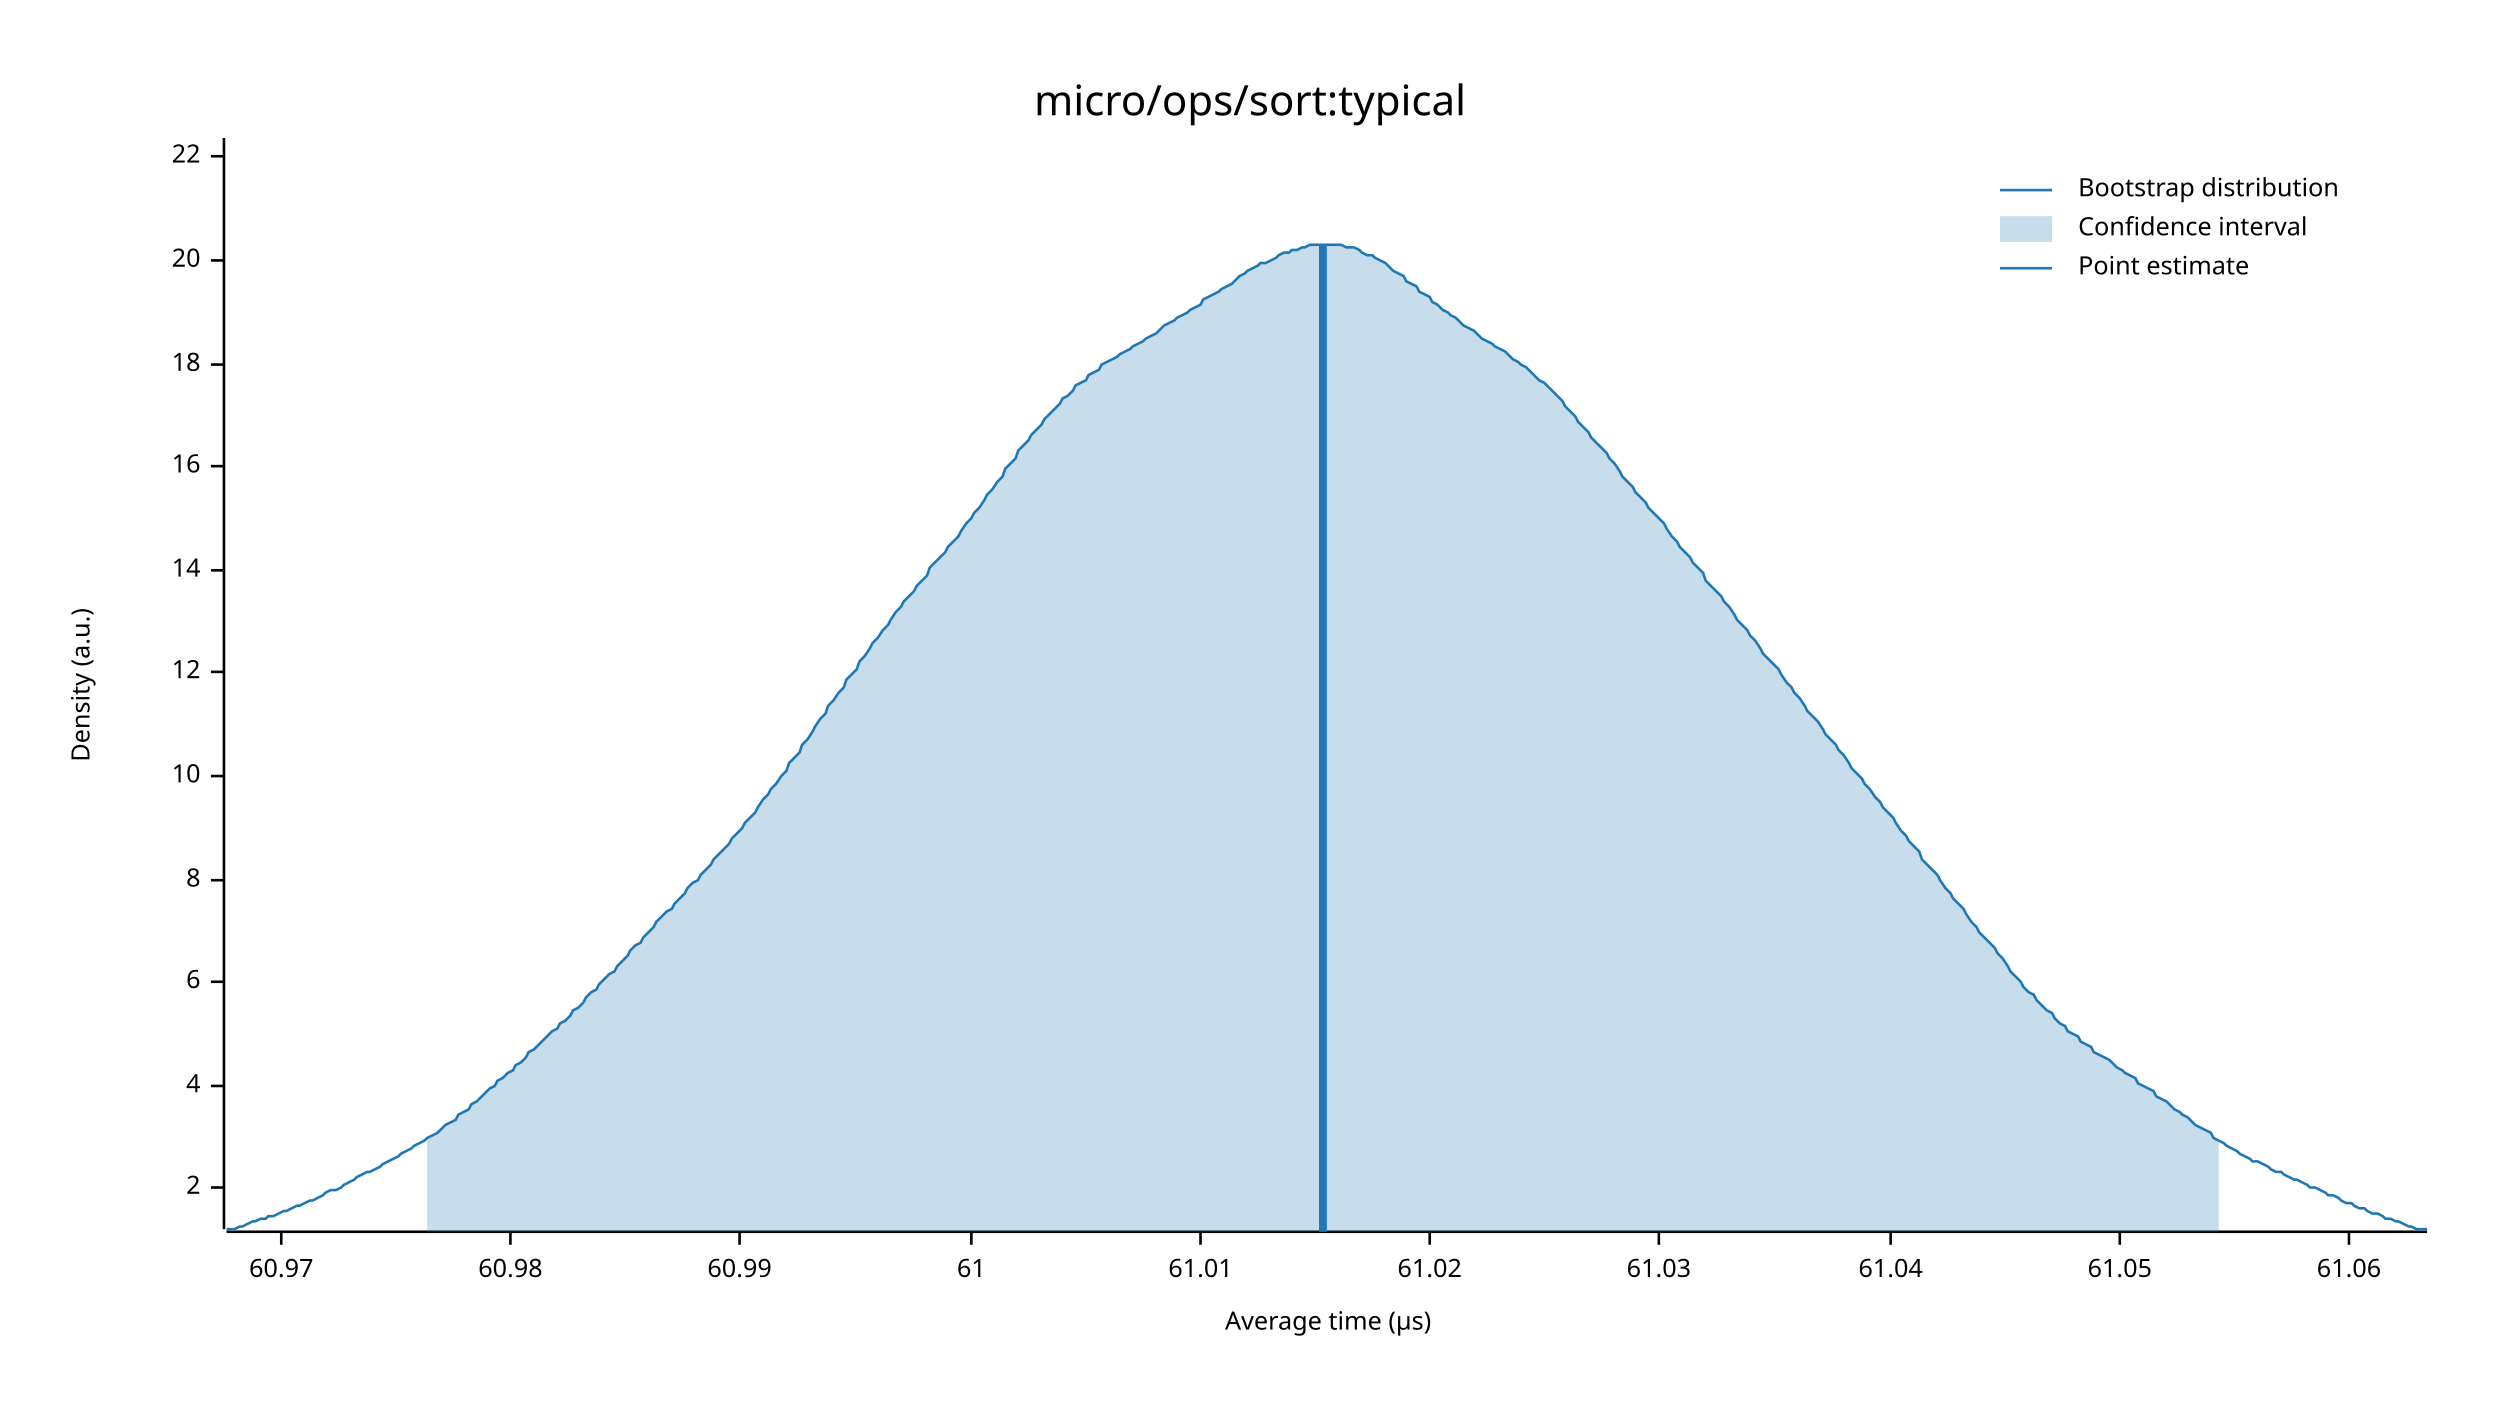
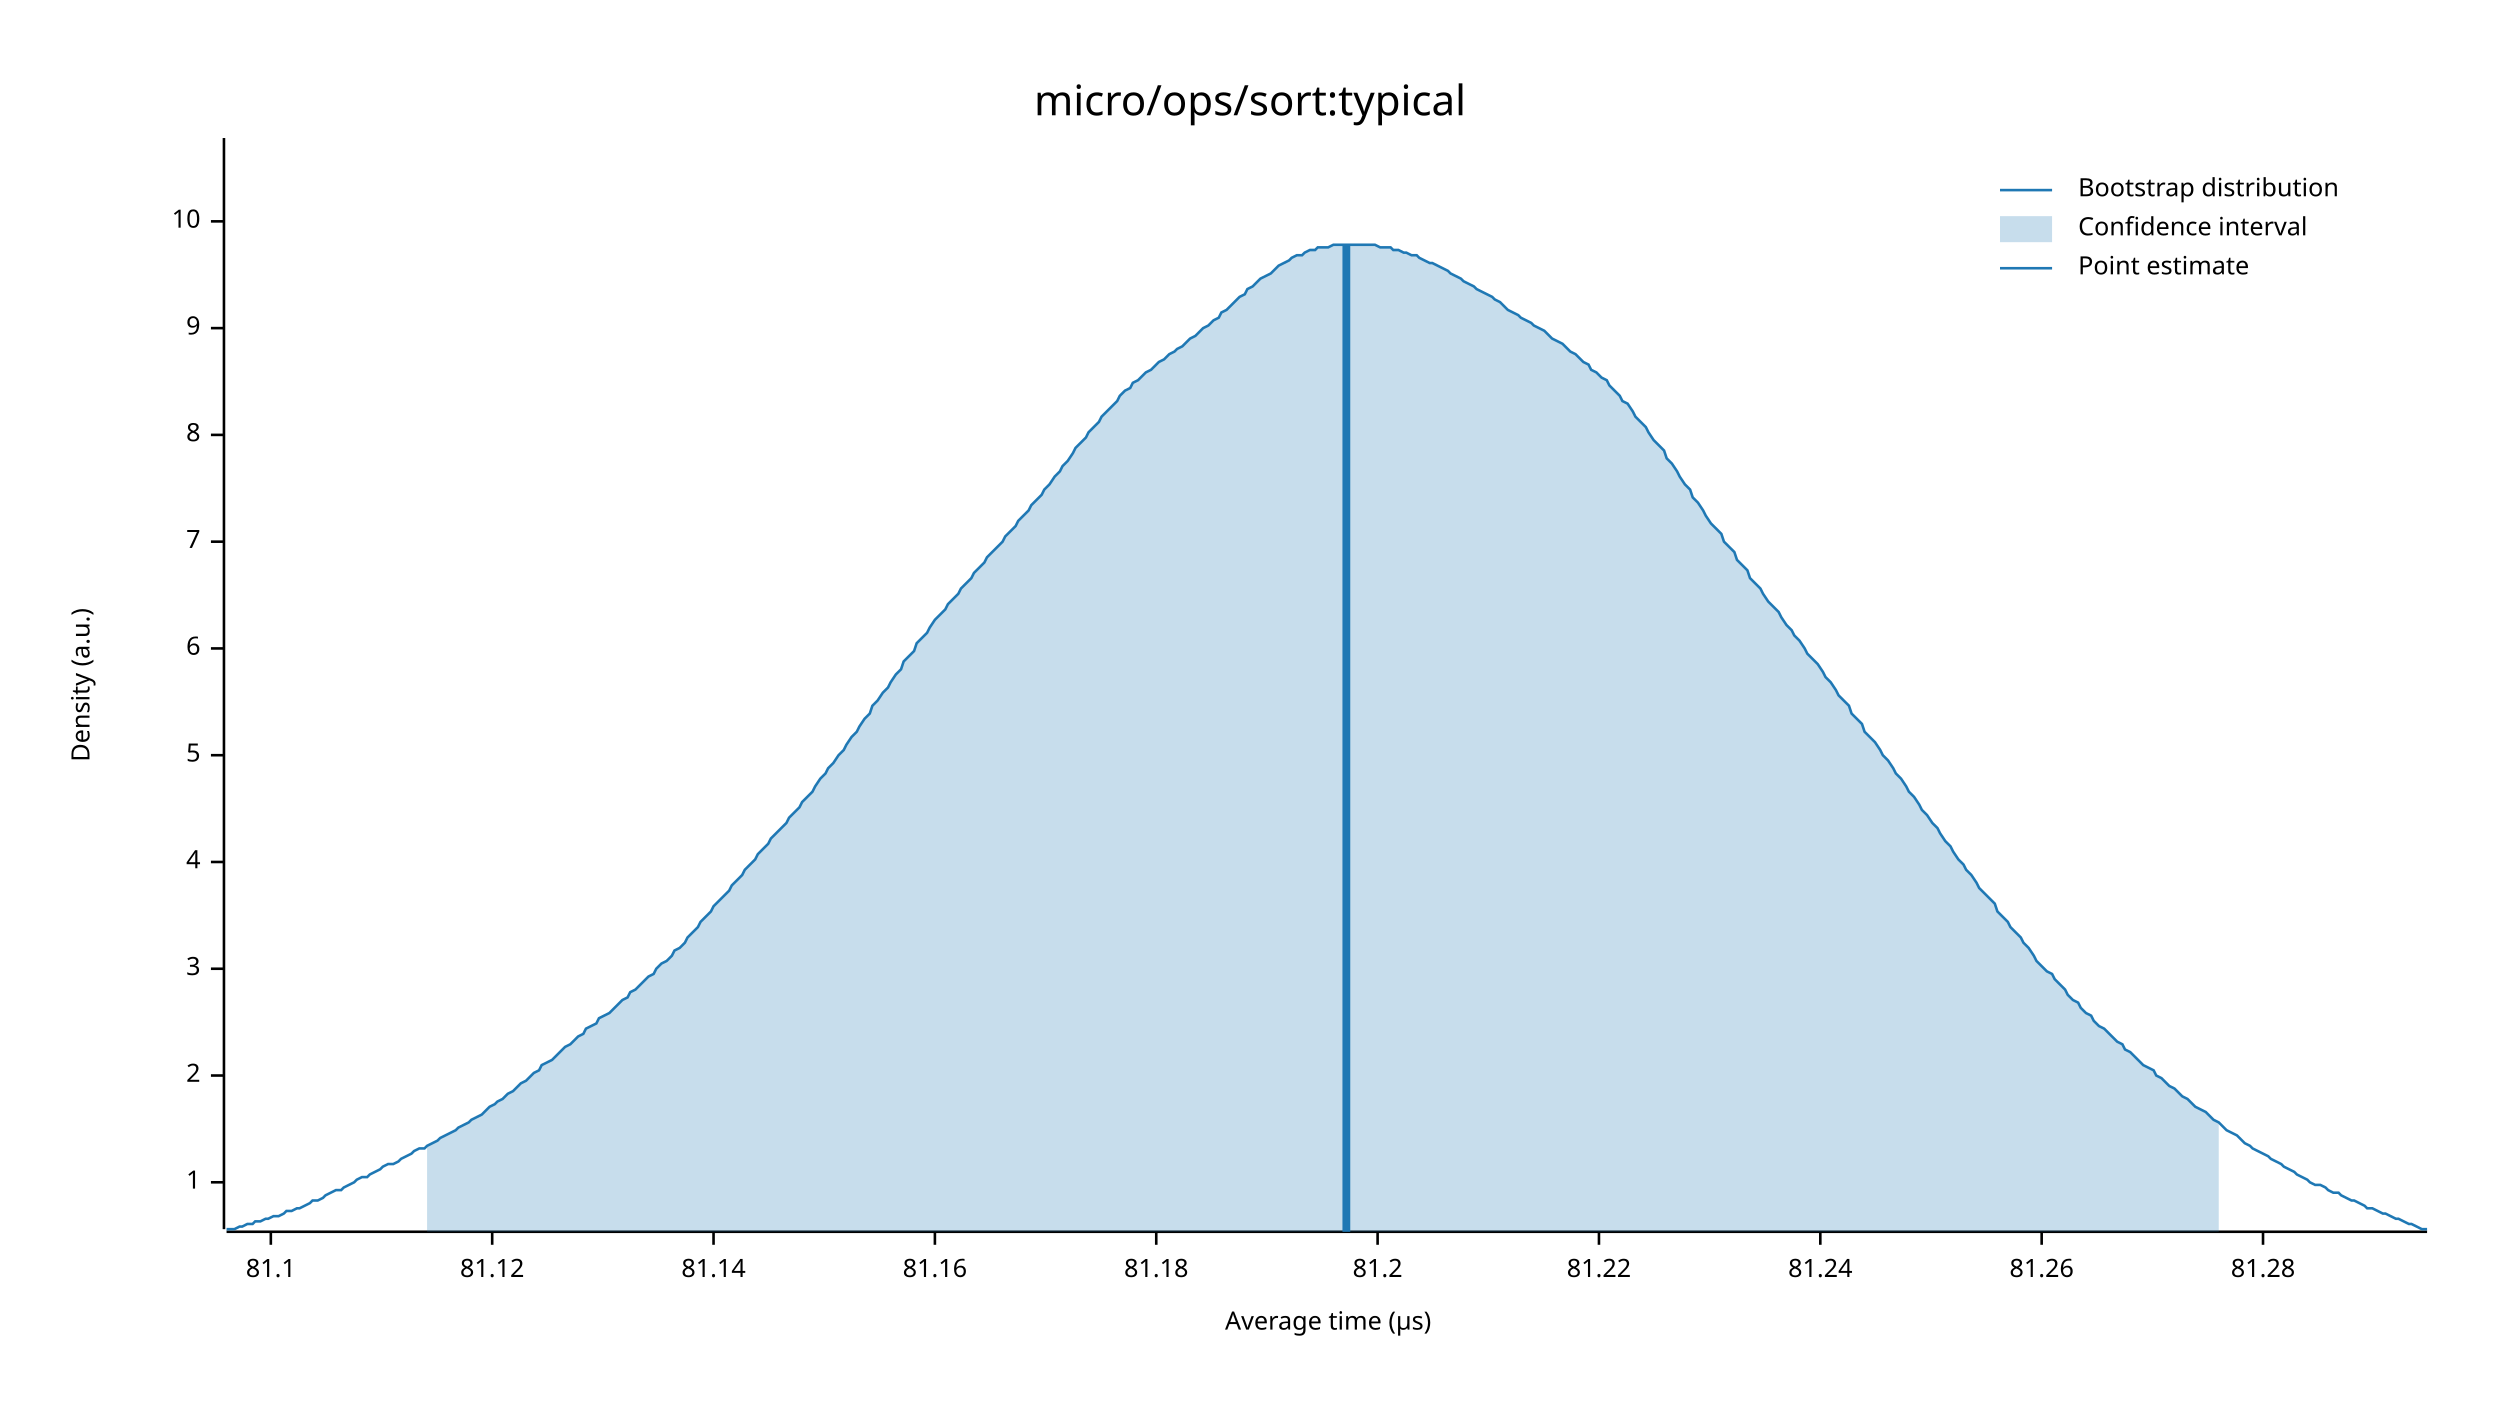
<svg xmlns="http://www.w3.org/2000/svg" width="960" height="540" viewBox="0 0 960 540">
  <text x="480" y="32" dy="0.76em" text-anchor="middle" font-family="sans-serif" font-size="16.129" opacity="1" fill="#000000">
micro/ops/sort:typical
</text>
  <text x="27" y="263" dy="0.76em" text-anchor="middle" font-family="sans-serif" font-size="9.677" opacity="1" fill="#000000" transform="rotate(270, 27, 263)">
Density (a.u.)
</text>
  <text x="510" y="513" dy="-0.5ex" text-anchor="middle" font-family="sans-serif" font-size="9.677" opacity="1" fill="#000000">
Average time (µs)
</text>
  <polyline fill="none" opacity="1" stroke="#000000" stroke-width="1" points="86,53 86,472 " />
-   <text x="77" y="456" dy="0.5ex" text-anchor="end" font-family="sans-serif" font-size="9.677" opacity="1" fill="#000000">
+   <text x="77" y="454" dy="0.5ex" text-anchor="end" font-family="sans-serif" font-size="9.677" opacity="1" fill="#000000">
+ 1
+ </text>
+   <polyline fill="none" opacity="1" stroke="#000000" stroke-width="1" points="81,454 86,454 " />
+   <text x="77" y="413" dy="0.5ex" text-anchor="end" font-family="sans-serif" font-size="9.677" opacity="1" fill="#000000">
2
</text>
-   <polyline fill="none" opacity="1" stroke="#000000" stroke-width="1" points="81,456 86,456 " />
-   <text x="77" y="417" dy="0.5ex" text-anchor="end" font-family="sans-serif" font-size="9.677" opacity="1" fill="#000000">
+   <polyline fill="none" opacity="1" stroke="#000000" stroke-width="1" points="81,413 86,413 " />
+   <text x="77" y="372" dy="0.5ex" text-anchor="end" font-family="sans-serif" font-size="9.677" opacity="1" fill="#000000">
+ 3
+ </text>
+   <polyline fill="none" opacity="1" stroke="#000000" stroke-width="1" points="81,372 86,372 " />
+   <text x="77" y="331" dy="0.5ex" text-anchor="end" font-family="sans-serif" font-size="9.677" opacity="1" fill="#000000">
4
</text>
-   <polyline fill="none" opacity="1" stroke="#000000" stroke-width="1" points="81,417 86,417 " />
-   <text x="77" y="377" dy="0.5ex" text-anchor="end" font-family="sans-serif" font-size="9.677" opacity="1" fill="#000000">
+   <polyline fill="none" opacity="1" stroke="#000000" stroke-width="1" points="81,331 86,331 " />
+   <text x="77" y="290" dy="0.5ex" text-anchor="end" font-family="sans-serif" font-size="9.677" opacity="1" fill="#000000">
+ 5
+ </text>
+   <polyline fill="none" opacity="1" stroke="#000000" stroke-width="1" points="81,290 86,290 " />
+   <text x="77" y="249" dy="0.5ex" text-anchor="end" font-family="sans-serif" font-size="9.677" opacity="1" fill="#000000">
6
</text>
-   <polyline fill="none" opacity="1" stroke="#000000" stroke-width="1" points="81,377 86,377 " />
-   <text x="77" y="338" dy="0.5ex" text-anchor="end" font-family="sans-serif" font-size="9.677" opacity="1" fill="#000000">
+   <polyline fill="none" opacity="1" stroke="#000000" stroke-width="1" points="81,249 86,249 " />
+   <text x="77" y="208" dy="0.5ex" text-anchor="end" font-family="sans-serif" font-size="9.677" opacity="1" fill="#000000">
+ 7
+ </text>
+   <polyline fill="none" opacity="1" stroke="#000000" stroke-width="1" points="81,208 86,208 " />
+   <text x="77" y="167" dy="0.5ex" text-anchor="end" font-family="sans-serif" font-size="9.677" opacity="1" fill="#000000">
8
</text>
-   <polyline fill="none" opacity="1" stroke="#000000" stroke-width="1" points="81,338 86,338 " />
-   <text x="77" y="298" dy="0.5ex" text-anchor="end" font-family="sans-serif" font-size="9.677" opacity="1" fill="#000000">
+   <polyline fill="none" opacity="1" stroke="#000000" stroke-width="1" points="81,167 86,167 " />
+   <text x="77" y="126" dy="0.5ex" text-anchor="end" font-family="sans-serif" font-size="9.677" opacity="1" fill="#000000">
+ 9
+ </text>
+   <polyline fill="none" opacity="1" stroke="#000000" stroke-width="1" points="81,126 86,126 " />
+   <text x="77" y="85" dy="0.5ex" text-anchor="end" font-family="sans-serif" font-size="9.677" opacity="1" fill="#000000">
10
</text>
-   <polyline fill="none" opacity="1" stroke="#000000" stroke-width="1" points="81,298 86,298 " />
-   <text x="77" y="258" dy="0.5ex" text-anchor="end" font-family="sans-serif" font-size="9.677" opacity="1" fill="#000000">
- 12
+   <polyline fill="none" opacity="1" stroke="#000000" stroke-width="1" points="81,85 86,85 " />
+   <polyline fill="none" opacity="1" stroke="#000000" stroke-width="1" points="87,473 932,473 " />
+   <text x="104" y="483" dy="0.76em" text-anchor="middle" font-family="sans-serif" font-size="9.677" opacity="1" fill="#000000">
+ 81.1
</text>
-   <polyline fill="none" opacity="1" stroke="#000000" stroke-width="1" points="81,258 86,258 " />
-   <text x="77" y="219" dy="0.5ex" text-anchor="end" font-family="sans-serif" font-size="9.677" opacity="1" fill="#000000">
- 14
+   <polyline fill="none" opacity="1" stroke="#000000" stroke-width="1" points="104,473 104,478 " />
+   <text x="189" y="483" dy="0.76em" text-anchor="middle" font-family="sans-serif" font-size="9.677" opacity="1" fill="#000000">
+ 81.12
</text>
-   <polyline fill="none" opacity="1" stroke="#000000" stroke-width="1" points="81,219 86,219 " />
-   <text x="77" y="179" dy="0.5ex" text-anchor="end" font-family="sans-serif" font-size="9.677" opacity="1" fill="#000000">
- 16
+   <polyline fill="none" opacity="1" stroke="#000000" stroke-width="1" points="189,473 189,478 " />
+   <text x="274" y="483" dy="0.76em" text-anchor="middle" font-family="sans-serif" font-size="9.677" opacity="1" fill="#000000">
+ 81.14
</text>
-   <polyline fill="none" opacity="1" stroke="#000000" stroke-width="1" points="81,179 86,179 " />
-   <text x="77" y="140" dy="0.5ex" text-anchor="end" font-family="sans-serif" font-size="9.677" opacity="1" fill="#000000">
- 18
+   <polyline fill="none" opacity="1" stroke="#000000" stroke-width="1" points="274,473 274,478 " />
+   <text x="359" y="483" dy="0.76em" text-anchor="middle" font-family="sans-serif" font-size="9.677" opacity="1" fill="#000000">
+ 81.16
</text>
-   <polyline fill="none" opacity="1" stroke="#000000" stroke-width="1" points="81,140 86,140 " />
-   <text x="77" y="100" dy="0.5ex" text-anchor="end" font-family="sans-serif" font-size="9.677" opacity="1" fill="#000000">
- 20
+   <polyline fill="none" opacity="1" stroke="#000000" stroke-width="1" points="359,473 359,478 " />
+   <text x="444" y="483" dy="0.76em" text-anchor="middle" font-family="sans-serif" font-size="9.677" opacity="1" fill="#000000">
+ 81.18
</text>
-   <polyline fill="none" opacity="1" stroke="#000000" stroke-width="1" points="81,100 86,100 " />
-   <text x="77" y="60" dy="0.5ex" text-anchor="end" font-family="sans-serif" font-size="9.677" opacity="1" fill="#000000">
- 22
+   <polyline fill="none" opacity="1" stroke="#000000" stroke-width="1" points="444,473 444,478 " />
+   <text x="529" y="483" dy="0.76em" text-anchor="middle" font-family="sans-serif" font-size="9.677" opacity="1" fill="#000000">
+ 81.2
</text>
-   <polyline fill="none" opacity="1" stroke="#000000" stroke-width="1" points="81,60 86,60 " />
-   <polyline fill="none" opacity="1" stroke="#000000" stroke-width="1" points="87,473 932,473 " />
-   <text x="108" y="483" dy="0.76em" text-anchor="middle" font-family="sans-serif" font-size="9.677" opacity="1" fill="#000000">
- 60.97
+   <polyline fill="none" opacity="1" stroke="#000000" stroke-width="1" points="529,473 529,478 " />
+   <text x="614" y="483" dy="0.76em" text-anchor="middle" font-family="sans-serif" font-size="9.677" opacity="1" fill="#000000">
+ 81.22
</text>
-   <polyline fill="none" opacity="1" stroke="#000000" stroke-width="1" points="108,473 108,478 " />
-   <text x="196" y="483" dy="0.76em" text-anchor="middle" font-family="sans-serif" font-size="9.677" opacity="1" fill="#000000">
- 60.98
+   <polyline fill="none" opacity="1" stroke="#000000" stroke-width="1" points="614,473 614,478 " />
+   <text x="699" y="483" dy="0.76em" text-anchor="middle" font-family="sans-serif" font-size="9.677" opacity="1" fill="#000000">
+ 81.24
</text>
-   <polyline fill="none" opacity="1" stroke="#000000" stroke-width="1" points="196,473 196,478 " />
-   <text x="284" y="483" dy="0.76em" text-anchor="middle" font-family="sans-serif" font-size="9.677" opacity="1" fill="#000000">
- 60.99
+   <polyline fill="none" opacity="1" stroke="#000000" stroke-width="1" points="699,473 699,478 " />
+   <text x="784" y="483" dy="0.76em" text-anchor="middle" font-family="sans-serif" font-size="9.677" opacity="1" fill="#000000">
+ 81.26
</text>
-   <polyline fill="none" opacity="1" stroke="#000000" stroke-width="1" points="284,473 284,478 " />
-   <text x="373" y="483" dy="0.76em" text-anchor="middle" font-family="sans-serif" font-size="9.677" opacity="1" fill="#000000">
- 61
+   <polyline fill="none" opacity="1" stroke="#000000" stroke-width="1" points="784,473 784,478 " />
+   <text x="869" y="483" dy="0.76em" text-anchor="middle" font-family="sans-serif" font-size="9.677" opacity="1" fill="#000000">
+ 81.28
</text>
-   <polyline fill="none" opacity="1" stroke="#000000" stroke-width="1" points="373,473 373,478 " />
-   <text x="461" y="483" dy="0.76em" text-anchor="middle" font-family="sans-serif" font-size="9.677" opacity="1" fill="#000000">
- 61.01
- </text>
-   <polyline fill="none" opacity="1" stroke="#000000" stroke-width="1" points="461,473 461,478 " />
-   <text x="549" y="483" dy="0.76em" text-anchor="middle" font-family="sans-serif" font-size="9.677" opacity="1" fill="#000000">
- 61.02
- </text>
-   <polyline fill="none" opacity="1" stroke="#000000" stroke-width="1" points="549,473 549,478 " />
-   <text x="637" y="483" dy="0.76em" text-anchor="middle" font-family="sans-serif" font-size="9.677" opacity="1" fill="#000000">
- 61.03
- </text>
-   <polyline fill="none" opacity="1" stroke="#000000" stroke-width="1" points="637,473 637,478 " />
-   <text x="726" y="483" dy="0.76em" text-anchor="middle" font-family="sans-serif" font-size="9.677" opacity="1" fill="#000000">
- 61.04
- </text>
-   <polyline fill="none" opacity="1" stroke="#000000" stroke-width="1" points="726,473 726,478 " />
-   <text x="814" y="483" dy="0.76em" text-anchor="middle" font-family="sans-serif" font-size="9.677" opacity="1" fill="#000000">
- 61.05
- </text>
-   <polyline fill="none" opacity="1" stroke="#000000" stroke-width="1" points="814,473 814,478 " />
-   <text x="902" y="483" dy="0.76em" text-anchor="middle" font-family="sans-serif" font-size="9.677" opacity="1" fill="#000000">
- 61.06
- </text>
-   <polyline fill="none" opacity="1" stroke="#000000" stroke-width="1" points="902,473 902,478 " />
-   <polyline fill="none" opacity="1" stroke="#1F78B4" stroke-width="1" points="87,472 88,472 90,472 92,471 93,471 95,470 97,469 98,469 100,468 102,468 103,467 105,467 107,466 109,465 110,465 112,464 114,463 115,463 117,462 119,461 120,461 122,460 124,459 125,458 127,457 129,457 131,456 132,455 134,454 136,453 137,452 139,451 141,450 142,450 144,449 146,448 147,447 149,446 151,445 153,444 154,443 156,442 158,441 159,440 161,439 163,438 164,437 166,436 168,435 169,434 171,432 173,431 175,430 176,428 178,427 180,426 181,424 183,423 185,421 186,420 188,418 190,417 191,415 193,414 195,412 197,411 198,409 200,408 202,406 203,404 205,403 207,401 208,400 210,398 212,396 214,395 215,393 217,392 219,390 220,388 222,387 224,385 225,383 227,381 229,380 230,378 232,376 234,374 236,373 237,371 239,369 241,367 242,365 244,363 246,362 247,360 249,358 251,356 252,354 254,352 256,350 258,349 259,347 261,345 263,343 264,341 266,339 268,338 269,336 271,334 273,332 274,330 276,328 278,326 280,324 281,322 283,320 285,318 286,316 288,314 290,312 291,310 293,307 295,305 296,303 298,301 300,298 302,296 303,293 305,291 307,289 308,286 310,284 312,281 313,279 315,276 317,274 318,271 320,269 322,266 324,264 325,261 327,259 329,257 330,254 332,252 334,249 335,247 337,245 339,242 341,240 342,238 344,235 346,233 347,231 349,229 351,227 352,225 354,223 356,221 357,218 359,216 361,214 363,212 364,210 366,208 368,206 369,204 371,201 373,199 374,197 376,195 378,192 379,190 381,188 383,185 385,183 386,180 388,178 390,176 391,173 393,171 395,169 396,167 398,165 400,163 401,161 403,159 405,157 407,155 408,153 410,152 412,150 413,148 415,147 417,146 418,144 420,143 422,142 423,140 425,139 427,138 429,137 430,136 432,135 434,134 435,133 437,132 439,131 440,130 442,129 444,128 445,127 447,125 449,124 451,123 452,122 454,121 456,120 457,119 459,118 461,117 462,115 464,114 466,113 468,112 469,111 471,110 473,109 474,108 476,106 478,105 479,104 481,103 483,102 484,101 486,101 488,100 490,99 491,98 493,97 495,97 496,96 498,96 500,95 501,95 503,94 505,94 506,94 508,94 510,94 512,94 513,94 515,94 517,95 518,95 520,95 522,96 523,97 525,98 527,98 528,99 530,100 532,101 534,103 535,104 537,105 539,106 540,108 542,109 544,110 545,112 547,113 549,114 550,116 552,117 554,119 556,120 557,121 559,122 561,124 562,125 564,126 566,127 567,128 569,130 571,131 573,132 574,133 576,134 578,135 579,136 581,138 583,139 584,140 586,141 588,143 589,144 591,146 593,147 595,149 596,150 598,152 600,154 601,156 603,158 605,160 606,162 608,164 610,166 611,168 613,170 615,172 617,174 618,176 620,178 622,181 623,183 625,185 627,187 628,189 630,191 632,193 633,195 635,197 637,199 639,201 640,203 642,206 644,208 645,210 647,212 649,214 650,216 652,218 654,220 655,223 657,225 659,227 661,229 662,231 664,233 666,236 667,238 669,240 671,242 672,244 674,246 676,249 677,251 679,253 681,255 683,257 684,259 686,262 688,264 689,266 691,268 693,271 694,273 696,275 698,277 700,280 701,282 703,284 705,286 706,288 708,290 710,293 711,295 713,297 715,299 716,301 718,303 720,306 722,308 723,310 725,312 727,314 728,316 730,319 732,321 733,323 735,325 737,327 738,330 740,332 742,334 744,336 745,338 747,341 749,343 750,345 752,347 754,349 755,351 757,354 759,356 760,358 762,360 764,362 766,364 767,366 769,368 771,371 772,373 774,375 776,377 777,379 779,381 781,382 782,384 784,386 786,388 788,389 789,391 791,393 793,394 794,396 796,397 798,398 799,400 801,401 803,402 804,404 806,405 808,406 810,407 811,408 813,410 815,411 816,412 818,413 820,414 821,416 823,417 825,418 827,419 828,421 830,422 832,423 833,424 835,426 837,427 838,428 840,429 842,431 843,432 845,433 847,434 849,435 850,437 852,438 854,439 855,440 857,441 859,442 860,443 862,444 864,445 865,446 867,446 869,447 871,448 872,449 874,450 876,450 877,451 879,452 881,453 882,453 884,454 886,455 887,456 889,456 891,457 893,458 894,459 896,459 898,460 899,461 901,462 903,462 904,463 906,464 908,464 909,465 911,466 913,466 915,467 916,468 918,468 920,469 921,469 923,470 925,471 926,471 928,472 930,472 932,472 " />
-   <polygon opacity="0.25" fill="#1F78B4" points="164,437 166,436 168,435 169,434 171,432 173,431 175,430 176,428 178,427 180,426 181,424 183,423 185,421 186,420 188,418 190,417 191,415 193,414 195,412 197,411 198,409 200,408 202,406 203,404 205,403 207,401 208,400 210,398 212,396 214,395 215,393 217,392 219,390 220,388 222,387 224,385 225,383 227,381 229,380 230,378 232,376 234,374 236,373 237,371 239,369 241,367 242,365 244,363 246,362 247,360 249,358 251,356 252,354 254,352 256,350 258,349 259,347 261,345 263,343 264,341 266,339 268,338 269,336 271,334 273,332 274,330 276,328 278,326 280,324 281,322 283,320 285,318 286,316 288,314 290,312 291,310 293,307 295,305 296,303 298,301 300,298 302,296 303,293 305,291 307,289 308,286 310,284 312,281 313,279 315,276 317,274 318,271 320,269 322,266 324,264 325,261 327,259 329,257 330,254 332,252 334,249 335,247 337,245 339,242 341,240 342,238 344,235 346,233 347,231 349,229 351,227 352,225 354,223 356,221 357,218 359,216 361,214 363,212 364,210 366,208 368,206 369,204 371,201 373,199 374,197 376,195 378,192 379,190 381,188 383,185 385,183 386,180 388,178 390,176 391,173 393,171 395,169 396,167 398,165 400,163 401,161 403,159 405,157 407,155 408,153 410,152 412,150 413,148 415,147 417,146 418,144 420,143 422,142 423,140 425,139 427,138 429,137 430,136 432,135 434,134 435,133 437,132 439,131 440,130 442,129 444,128 445,127 447,125 449,124 451,123 452,122 454,121 456,120 457,119 459,118 461,117 462,115 464,114 466,113 468,112 469,111 471,110 473,109 474,108 476,106 478,105 479,104 481,103 483,102 484,101 486,101 488,100 490,99 491,98 493,97 495,97 496,96 498,96 500,95 501,95 503,94 505,94 506,94 508,94 510,94 512,94 513,94 515,94 517,95 518,95 520,95 522,96 523,97 525,98 527,98 528,99 530,100 532,101 534,103 535,104 537,105 539,106 540,108 542,109 544,110 545,112 547,113 549,114 550,116 552,117 554,119 556,120 557,121 559,122 561,124 562,125 564,126 566,127 567,128 569,130 571,131 573,132 574,133 576,134 578,135 579,136 581,138 583,139 584,140 586,141 588,143 589,144 591,146 593,147 595,149 596,150 598,152 600,154 601,156 603,158 605,160 606,162 608,164 610,166 611,168 613,170 615,172 617,174 618,176 620,178 622,181 623,183 625,185 627,187 628,189 630,191 632,193 633,195 635,197 637,199 639,201 640,203 642,206 644,208 645,210 647,212 649,214 650,216 652,218 654,220 655,223 657,225 659,227 661,229 662,231 664,233 666,236 667,238 669,240 671,242 672,244 674,246 676,249 677,251 679,253 681,255 683,257 684,259 686,262 688,264 689,266 691,268 693,271 694,273 696,275 698,277 700,280 701,282 703,284 705,286 706,288 708,290 710,293 711,295 713,297 715,299 716,301 718,303 720,306 722,308 723,310 725,312 727,314 728,316 730,319 732,321 733,323 735,325 737,327 738,330 740,332 742,334 744,336 745,338 747,341 749,343 750,345 752,347 754,349 755,351 757,354 759,356 760,358 762,360 764,362 766,364 767,366 769,368 771,371 772,373 774,375 776,377 777,379 779,381 781,382 782,384 784,386 786,388 788,389 789,391 791,393 793,394 794,396 796,397 798,398 799,400 801,401 803,402 804,404 806,405 808,406 810,407 811,408 813,410 815,411 816,412 818,413 820,414 821,416 823,417 825,418 827,419 828,421 830,422 832,423 833,424 835,426 837,427 838,428 840,429 842,431 843,432 845,433 847,434 849,435 850,437 852,438 852,473 164,473 " />
-   <polyline fill="none" opacity="1" stroke="#1F78B4" stroke-width="3" points="508,473 508,94 " />
+   <polyline fill="none" opacity="1" stroke="#000000" stroke-width="1" points="869,473 869,478 " />
+   <polyline fill="none" opacity="1" stroke="#1F78B4" stroke-width="1" points="87,472 88,472 90,472 92,471 93,471 95,470 97,470 98,469 100,469 102,468 103,468 105,467 107,467 109,466 110,465 112,465 114,464 115,464 117,463 119,462 120,461 122,461 124,460 125,459 127,458 129,457 131,457 132,456 134,455 136,454 137,453 139,452 141,452 142,451 144,450 146,449 147,448 149,447 151,447 153,446 154,445 156,444 158,443 159,442 161,441 163,441 164,440 166,439 168,438 169,437 171,436 173,435 175,434 176,433 178,432 180,431 181,430 183,429 185,428 186,427 188,425 190,424 191,423 193,422 195,420 197,419 198,418 200,416 202,415 203,414 205,412 207,411 208,409 210,408 212,407 214,405 215,404 217,402 219,401 220,400 222,398 224,397 225,395 227,394 229,393 230,391 232,390 234,389 236,387 237,386 239,384 241,383 242,381 244,380 246,378 247,377 249,375 251,374 252,372 254,370 256,369 258,367 259,365 261,364 263,362 264,360 266,358 268,356 269,354 271,352 273,350 274,348 276,346 278,344 280,342 281,340 283,338 285,336 286,334 288,332 290,330 291,328 293,326 295,324 296,322 298,320 300,318 302,316 303,314 305,312 307,310 308,308 310,306 312,304 313,302 315,299 317,297 318,295 320,293 322,290 324,288 325,286 327,283 329,281 330,279 332,276 334,274 335,271 337,269 339,266 341,264 342,262 344,259 346,257 347,254 349,252 351,250 352,247 354,245 356,243 357,241 359,238 361,236 363,234 364,232 366,230 368,228 369,226 371,224 373,222 374,220 376,218 378,216 379,214 381,212 383,210 385,208 386,206 388,204 390,202 391,200 393,198 395,196 396,194 398,192 400,190 401,188 403,186 405,183 407,181 408,179 410,177 412,174 413,172 415,170 417,168 418,166 420,164 422,162 423,160 425,158 427,156 429,154 430,152 432,150 434,149 435,147 437,146 439,144 440,143 442,142 444,140 445,139 447,138 449,136 451,135 452,134 454,133 456,131 457,130 459,129 461,127 462,126 464,125 466,123 468,122 469,120 471,119 473,117 474,116 476,114 478,113 479,111 481,110 483,108 484,107 486,106 488,105 490,103 491,102 493,101 495,100 496,99 498,98 500,98 501,97 503,96 505,96 506,95 508,95 510,95 512,94 513,94 515,94 517,94 518,94 520,94 522,94 523,94 525,94 527,94 528,94 530,95 532,95 534,95 535,96 537,96 539,97 540,97 542,98 544,98 545,99 547,100 549,101 550,101 552,102 554,103 556,104 557,105 559,106 561,107 562,108 564,109 566,110 567,111 569,112 571,113 573,114 574,115 576,116 578,118 579,119 581,120 583,121 584,122 586,123 588,124 589,125 591,126 593,127 595,129 596,130 598,131 600,132 601,133 603,135 605,136 606,137 608,139 610,140 611,142 613,143 615,145 617,146 618,148 620,150 622,152 623,154 625,155 627,158 628,160 630,162 632,164 633,166 635,169 637,171 639,173 640,176 642,178 644,181 645,183 647,186 649,188 650,191 652,193 654,196 655,198 657,201 659,203 661,205 662,208 664,210 666,212 667,215 669,217 671,219 672,222 674,224 676,226 677,228 679,231 681,233 683,235 684,237 686,240 688,242 689,244 691,246 693,249 694,251 696,253 698,255 700,258 701,260 703,262 705,265 706,267 708,269 710,271 711,274 713,276 715,278 716,281 718,283 720,285 722,288 723,290 725,292 727,295 728,297 730,299 732,302 733,304 735,306 737,309 738,311 740,313 742,316 744,318 745,320 747,323 749,325 750,327 752,330 754,332 755,334 757,336 759,339 760,341 762,343 764,345 766,347 767,350 769,352 771,354 772,356 774,358 776,360 777,362 779,364 781,367 782,369 784,371 786,373 788,374 789,376 791,378 793,380 794,382 796,384 798,385 799,387 801,389 803,390 804,392 806,394 808,395 810,397 811,398 813,400 815,401 816,403 818,404 820,406 821,407 823,409 825,410 827,411 828,413 830,414 832,416 833,417 835,418 837,420 838,421 840,422 842,424 843,425 845,426 847,427 849,429 850,430 852,431 854,433 855,434 857,435 859,436 860,437 862,439 864,440 865,441 867,442 869,443 871,444 872,445 874,446 876,447 877,448 879,449 881,450 882,451 884,452 886,453 887,454 889,455 891,455 893,456 894,457 896,458 898,458 899,459 901,460 903,461 904,461 906,462 908,463 909,464 911,464 913,465 915,466 916,466 918,467 920,468 921,468 923,469 925,470 926,470 928,471 930,472 932,472 " />
+   <polygon opacity="0.25" fill="#1F78B4" points="164,440 166,439 168,438 169,437 171,436 173,435 175,434 176,433 178,432 180,431 181,430 183,429 185,428 186,427 188,425 190,424 191,423 193,422 195,420 197,419 198,418 200,416 202,415 203,414 205,412 207,411 208,409 210,408 212,407 214,405 215,404 217,402 219,401 220,400 222,398 224,397 225,395 227,394 229,393 230,391 232,390 234,389 236,387 237,386 239,384 241,383 242,381 244,380 246,378 247,377 249,375 251,374 252,372 254,370 256,369 258,367 259,365 261,364 263,362 264,360 266,358 268,356 269,354 271,352 273,350 274,348 276,346 278,344 280,342 281,340 283,338 285,336 286,334 288,332 290,330 291,328 293,326 295,324 296,322 298,320 300,318 302,316 303,314 305,312 307,310 308,308 310,306 312,304 313,302 315,299 317,297 318,295 320,293 322,290 324,288 325,286 327,283 329,281 330,279 332,276 334,274 335,271 337,269 339,266 341,264 342,262 344,259 346,257 347,254 349,252 351,250 352,247 354,245 356,243 357,241 359,238 361,236 363,234 364,232 366,230 368,228 369,226 371,224 373,222 374,220 376,218 378,216 379,214 381,212 383,210 385,208 386,206 388,204 390,202 391,200 393,198 395,196 396,194 398,192 400,190 401,188 403,186 405,183 407,181 408,179 410,177 412,174 413,172 415,170 417,168 418,166 420,164 422,162 423,160 425,158 427,156 429,154 430,152 432,150 434,149 435,147 437,146 439,144 440,143 442,142 444,140 445,139 447,138 449,136 451,135 452,134 454,133 456,131 457,130 459,129 461,127 462,126 464,125 466,123 468,122 469,120 471,119 473,117 474,116 476,114 478,113 479,111 481,110 483,108 484,107 486,106 488,105 490,103 491,102 493,101 495,100 496,99 498,98 500,98 501,97 503,96 505,96 506,95 508,95 510,95 512,94 513,94 515,94 517,94 518,94 520,94 522,94 523,94 525,94 527,94 528,94 530,95 532,95 534,95 535,96 537,96 539,97 540,97 542,98 544,98 545,99 547,100 549,101 550,101 552,102 554,103 556,104 557,105 559,106 561,107 562,108 564,109 566,110 567,111 569,112 571,113 573,114 574,115 576,116 578,118 579,119 581,120 583,121 584,122 586,123 588,124 589,125 591,126 593,127 595,129 596,130 598,131 600,132 601,133 603,135 605,136 606,137 608,139 610,140 611,142 613,143 615,145 617,146 618,148 620,150 622,152 623,154 625,155 627,158 628,160 630,162 632,164 633,166 635,169 637,171 639,173 640,176 642,178 644,181 645,183 647,186 649,188 650,191 652,193 654,196 655,198 657,201 659,203 661,205 662,208 664,210 666,212 667,215 669,217 671,219 672,222 674,224 676,226 677,228 679,231 681,233 683,235 684,237 686,240 688,242 689,244 691,246 693,249 694,251 696,253 698,255 700,258 701,260 703,262 705,265 706,267 708,269 710,271 711,274 713,276 715,278 716,281 718,283 720,285 722,288 723,290 725,292 727,295 728,297 730,299 732,302 733,304 735,306 737,309 738,311 740,313 742,316 744,318 745,320 747,323 749,325 750,327 752,330 754,332 755,334 757,336 759,339 760,341 762,343 764,345 766,347 767,350 769,352 771,354 772,356 774,358 776,360 777,362 779,364 781,367 782,369 784,371 786,373 788,374 789,376 791,378 793,380 794,382 796,384 798,385 799,387 801,389 803,390 804,392 806,394 808,395 810,397 811,398 813,400 815,401 816,403 818,404 820,406 821,407 823,409 825,410 827,411 828,413 830,414 832,416 833,417 835,418 837,420 838,421 840,422 842,424 843,425 845,426 847,427 849,429 850,430 852,431 852,473 164,473 " />
+   <polyline fill="none" opacity="1" stroke="#1F78B4" stroke-width="3" points="517,473 517,94 " />
  <text x="798" y="68" dy="0.76em" text-anchor="start" font-family="sans-serif" font-size="9.677" opacity="1" fill="#000000">
Bootstrap distribution
</text>
  <text x="798" y="83" dy="0.76em" text-anchor="start" font-family="sans-serif" font-size="9.677" opacity="1" fill="#000000">
Confidence interval
</text>
  <text x="798" y="98" dy="0.76em" text-anchor="start" font-family="sans-serif" font-size="9.677" opacity="1" fill="#000000">
Point estimate
</text>
  <polyline fill="none" opacity="1" stroke="#1F78B4" stroke-width="1" points="768,73 788,73 " />
  <rect x="768" y="83" width="20" height="10" opacity="0.25" fill="#1F78B4" stroke="none" />
  <polyline fill="none" opacity="1" stroke="#1F78B4" stroke-width="1" points="768,103 788,103 " />
</svg>
